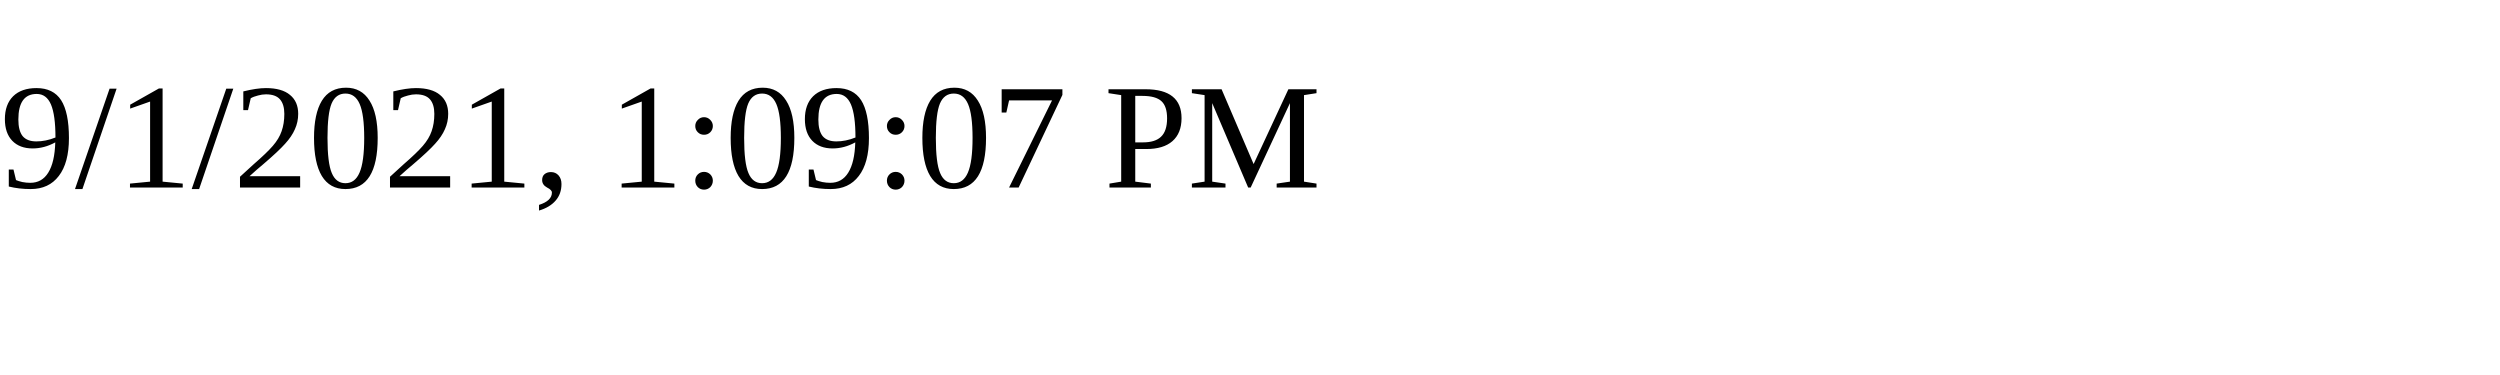
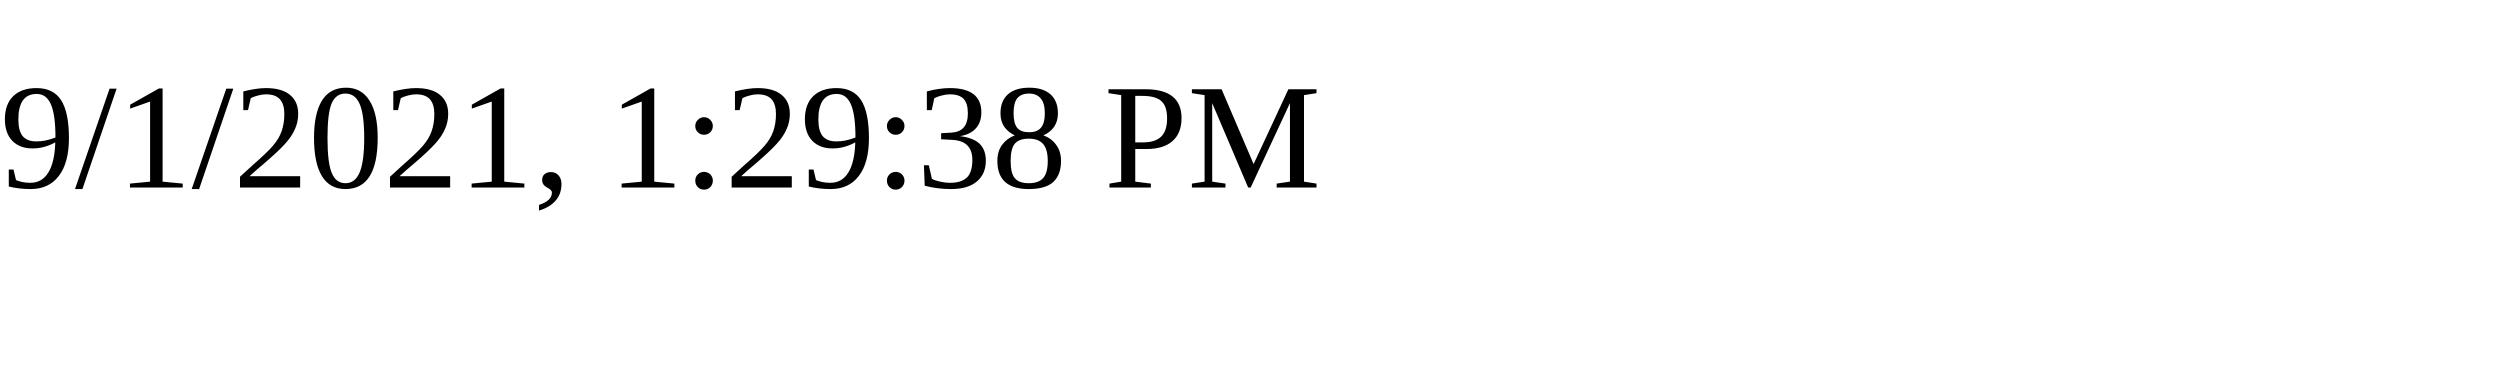
<svg xmlns="http://www.w3.org/2000/svg" height="30" width="200">
-   <text x="0" y="15">9/1/2021, 1:09:07 PM</text>
+   <text x="0" y="15">9/1/2021, 1:29:38 PM</text>
</svg>
